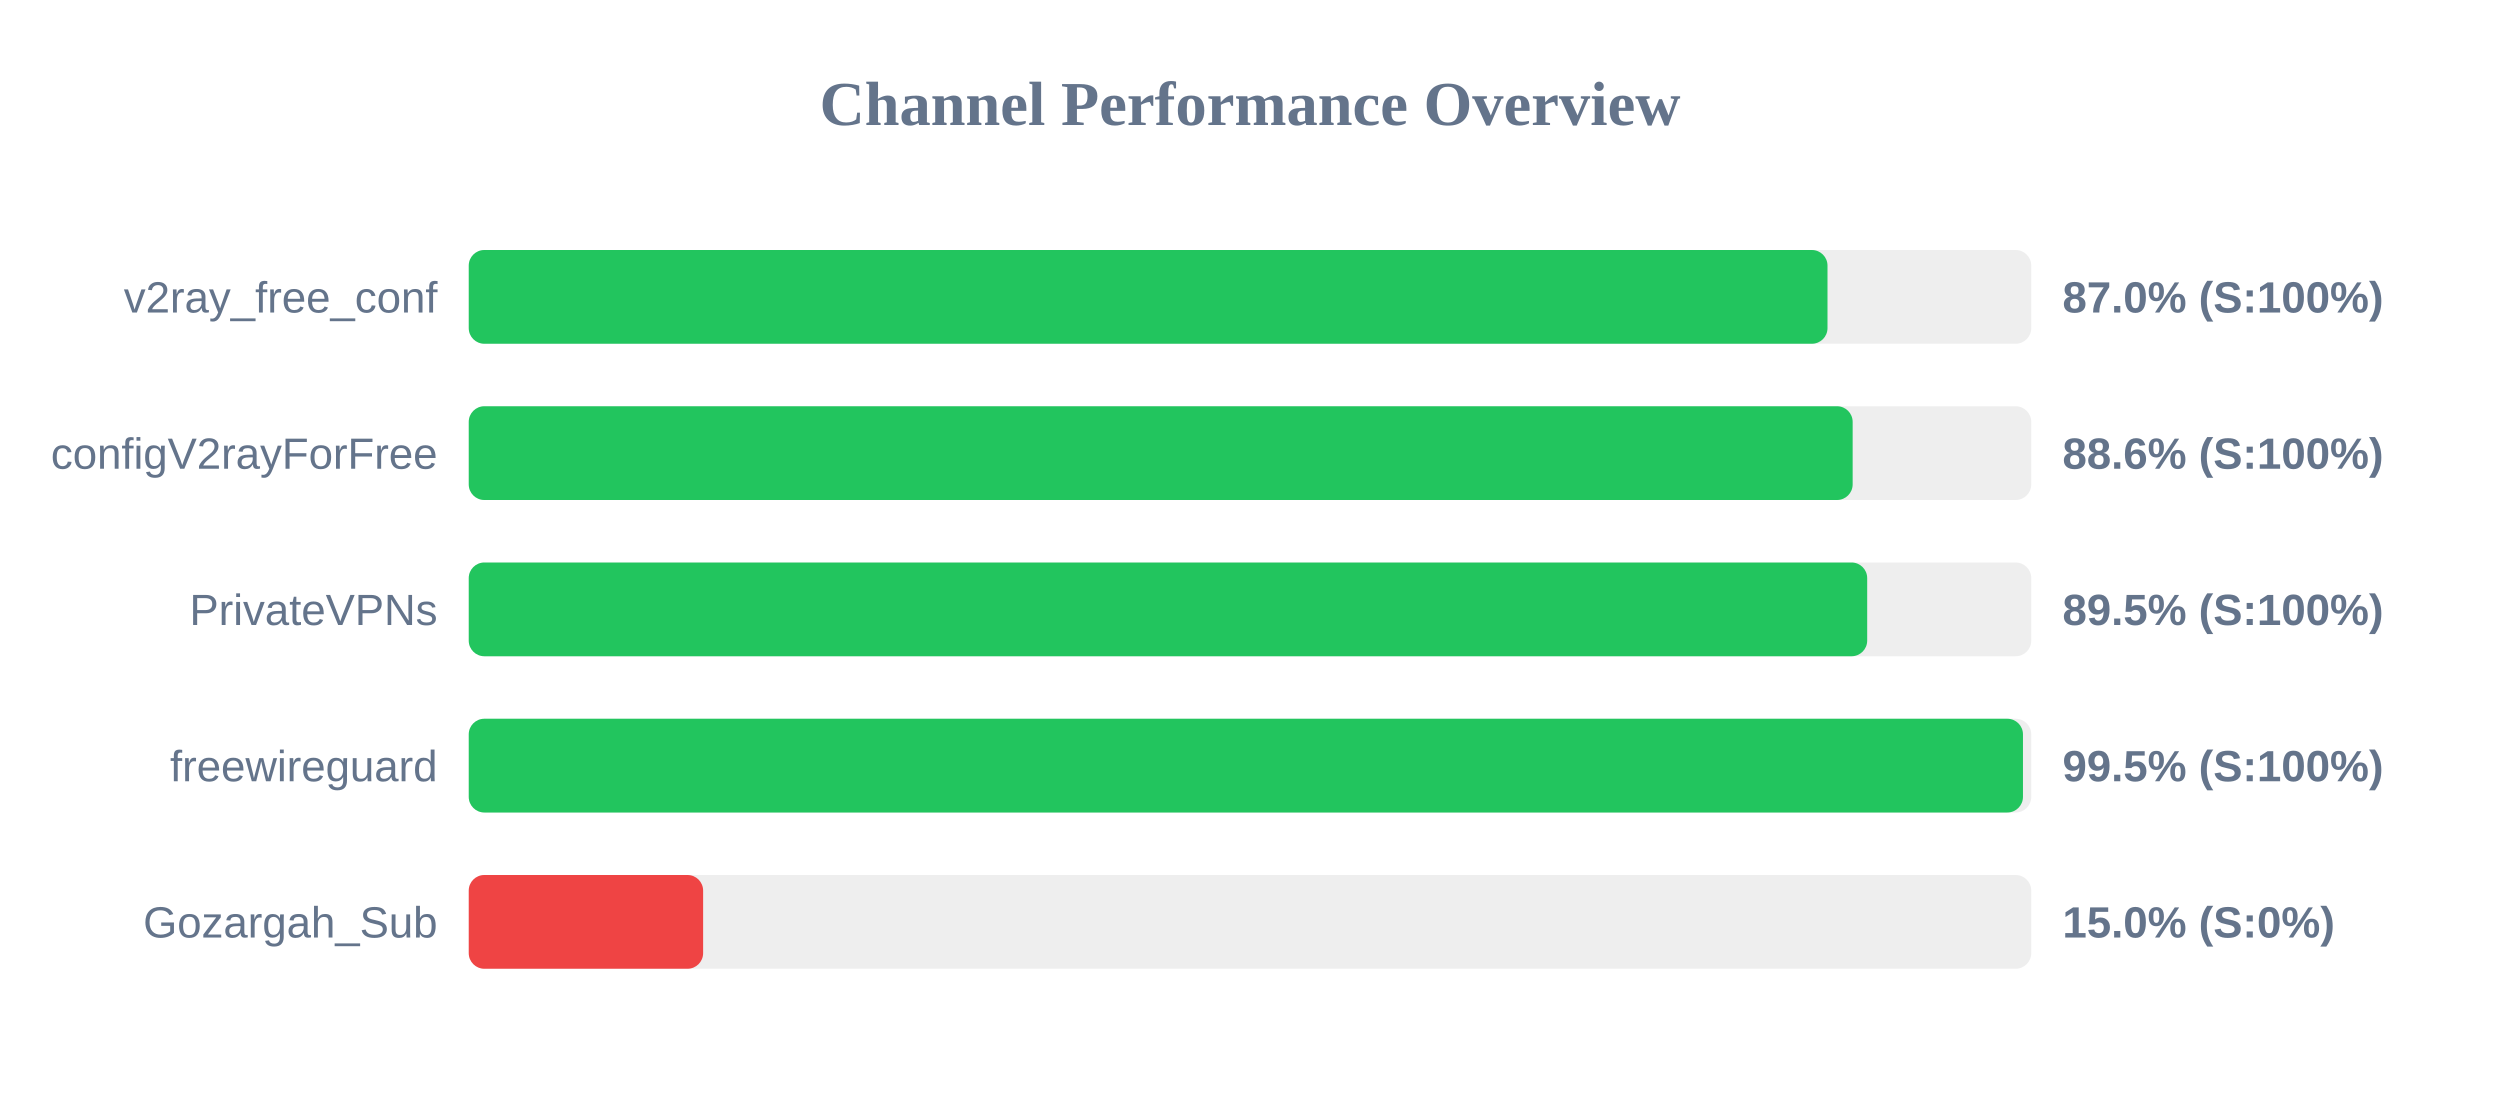
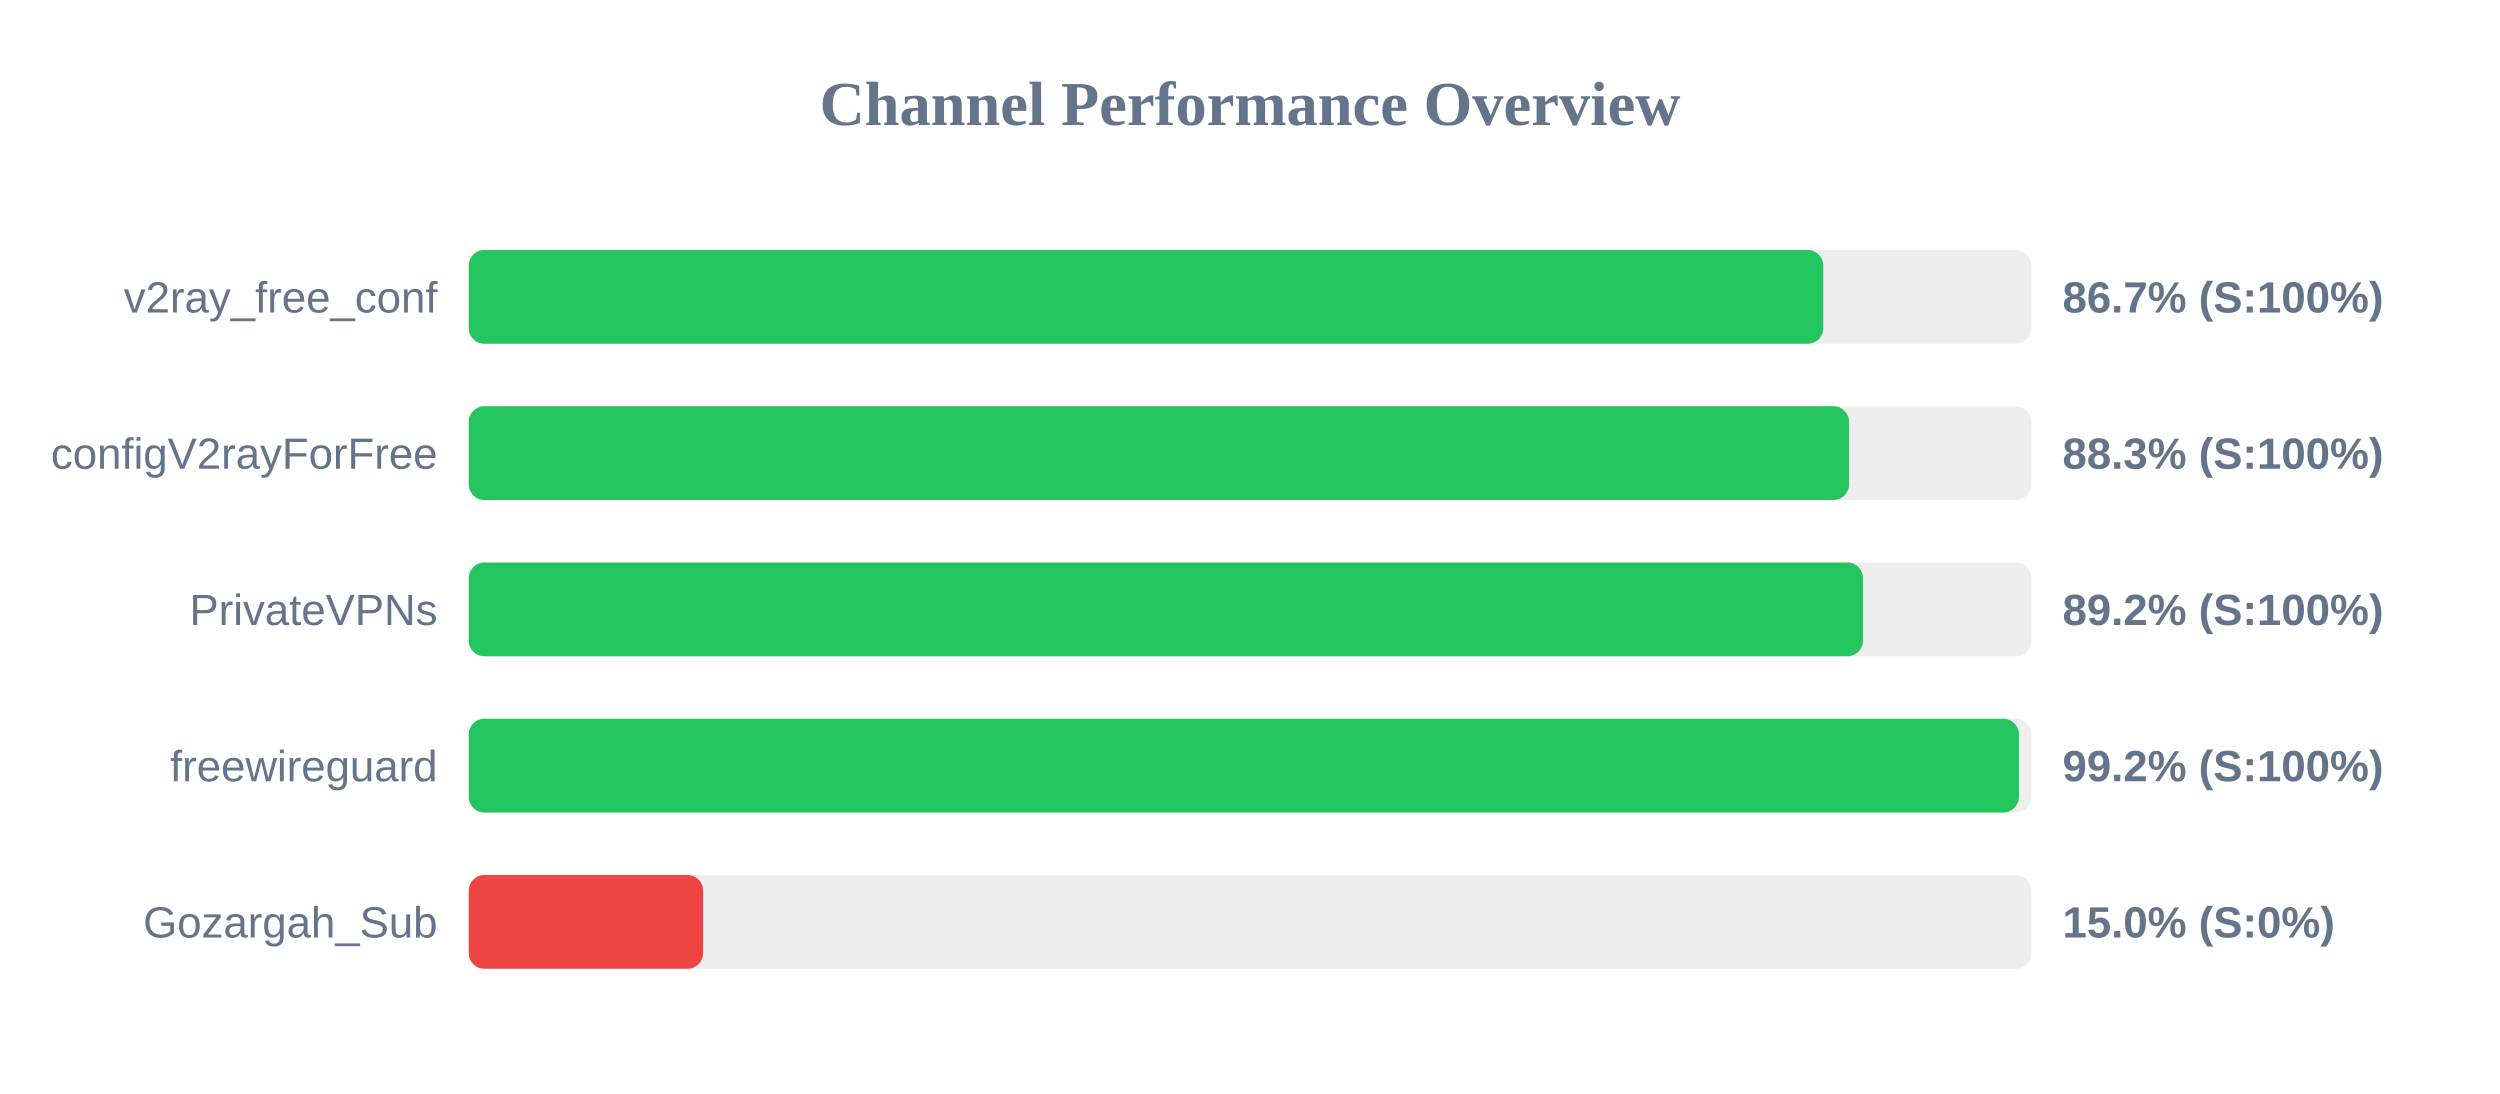
<svg xmlns="http://www.w3.org/2000/svg" width="800" height="350" version="1.1">
  <style>
        .row { font: 14px Arial; fill: #64748b; }
        .score { font: bold 14px Arial; fill: #64748b; }
    </style>
  <text x="400" y="40" text-anchor="middle" font-size="20px" font-weight="bold" fill="#64748b">Channel Performance Overview</text>
  <rect x="150" y="80" width="500" height="30" fill="#eee" rx="5" />
-   <rect x="150" y="80" width="434.8" height="30" fill="#22c55e" rx="5" />
+   <rect x="150" y="80" width="433.45" height="30" fill="#22c55e" rx="5" />
  <text x="140" y="100" text-anchor="end" class="row">v2ray_free_conf</text>
-   <text x="660" y="100" text-anchor="start" class="score">87.0% (S:100%)</text>
+   <text x="660" y="100" text-anchor="start" class="score">86.7% (S:100%)</text>
  <rect x="150" y="130" width="500" height="30" fill="#eee" rx="5" />
-   <rect x="150" y="130" width="442.85" height="30" fill="#22c55e" rx="5" />
+   <rect x="150" y="130" width="441.7" height="30" fill="#22c55e" rx="5" />
  <text x="140" y="150" text-anchor="end" class="row">configV2rayForFree</text>
-   <text x="660" y="150" text-anchor="start" class="score">88.6% (S:100%)</text>
+   <text x="660" y="150" text-anchor="start" class="score">88.3% (S:100%)</text>
  <rect x="150" y="180" width="500" height="30" fill="#eee" rx="5" />
-   <rect x="150" y="180" width="447.5" height="30" fill="#22c55e" rx="5" />
+   <rect x="150" y="180" width="446.15" height="30" fill="#22c55e" rx="5" />
  <text x="140" y="200" text-anchor="end" class="row">PrivateVPNs</text>
-   <text x="660" y="200" text-anchor="start" class="score">89.5% (S:100%)</text>
+   <text x="660" y="200" text-anchor="start" class="score">89.2% (S:100%)</text>
  <rect x="150" y="230" width="500" height="30" fill="#eee" rx="5" />
-   <rect x="150" y="230" width="497.35" height="30" fill="#22c55e" rx="5" />
+   <rect x="150" y="230" width="496.05" height="30" fill="#22c55e" rx="5" />
  <text x="140" y="250" text-anchor="end" class="row">freewireguard</text>
-   <text x="660" y="250" text-anchor="start" class="score">99.5% (S:100%)</text>
+   <text x="660" y="250" text-anchor="start" class="score">99.2% (S:100%)</text>
  <rect x="150" y="280" width="500" height="30" fill="#eee" rx="5" />
  <rect x="150" y="280" width="75.0" height="30" fill="#ef4444" rx="5" />
  <text x="140" y="300" text-anchor="end" class="row">Gozargah_Sub</text>
  <text x="660" y="300" text-anchor="start" class="score">15.0% (S:0%)</text>
</svg>
